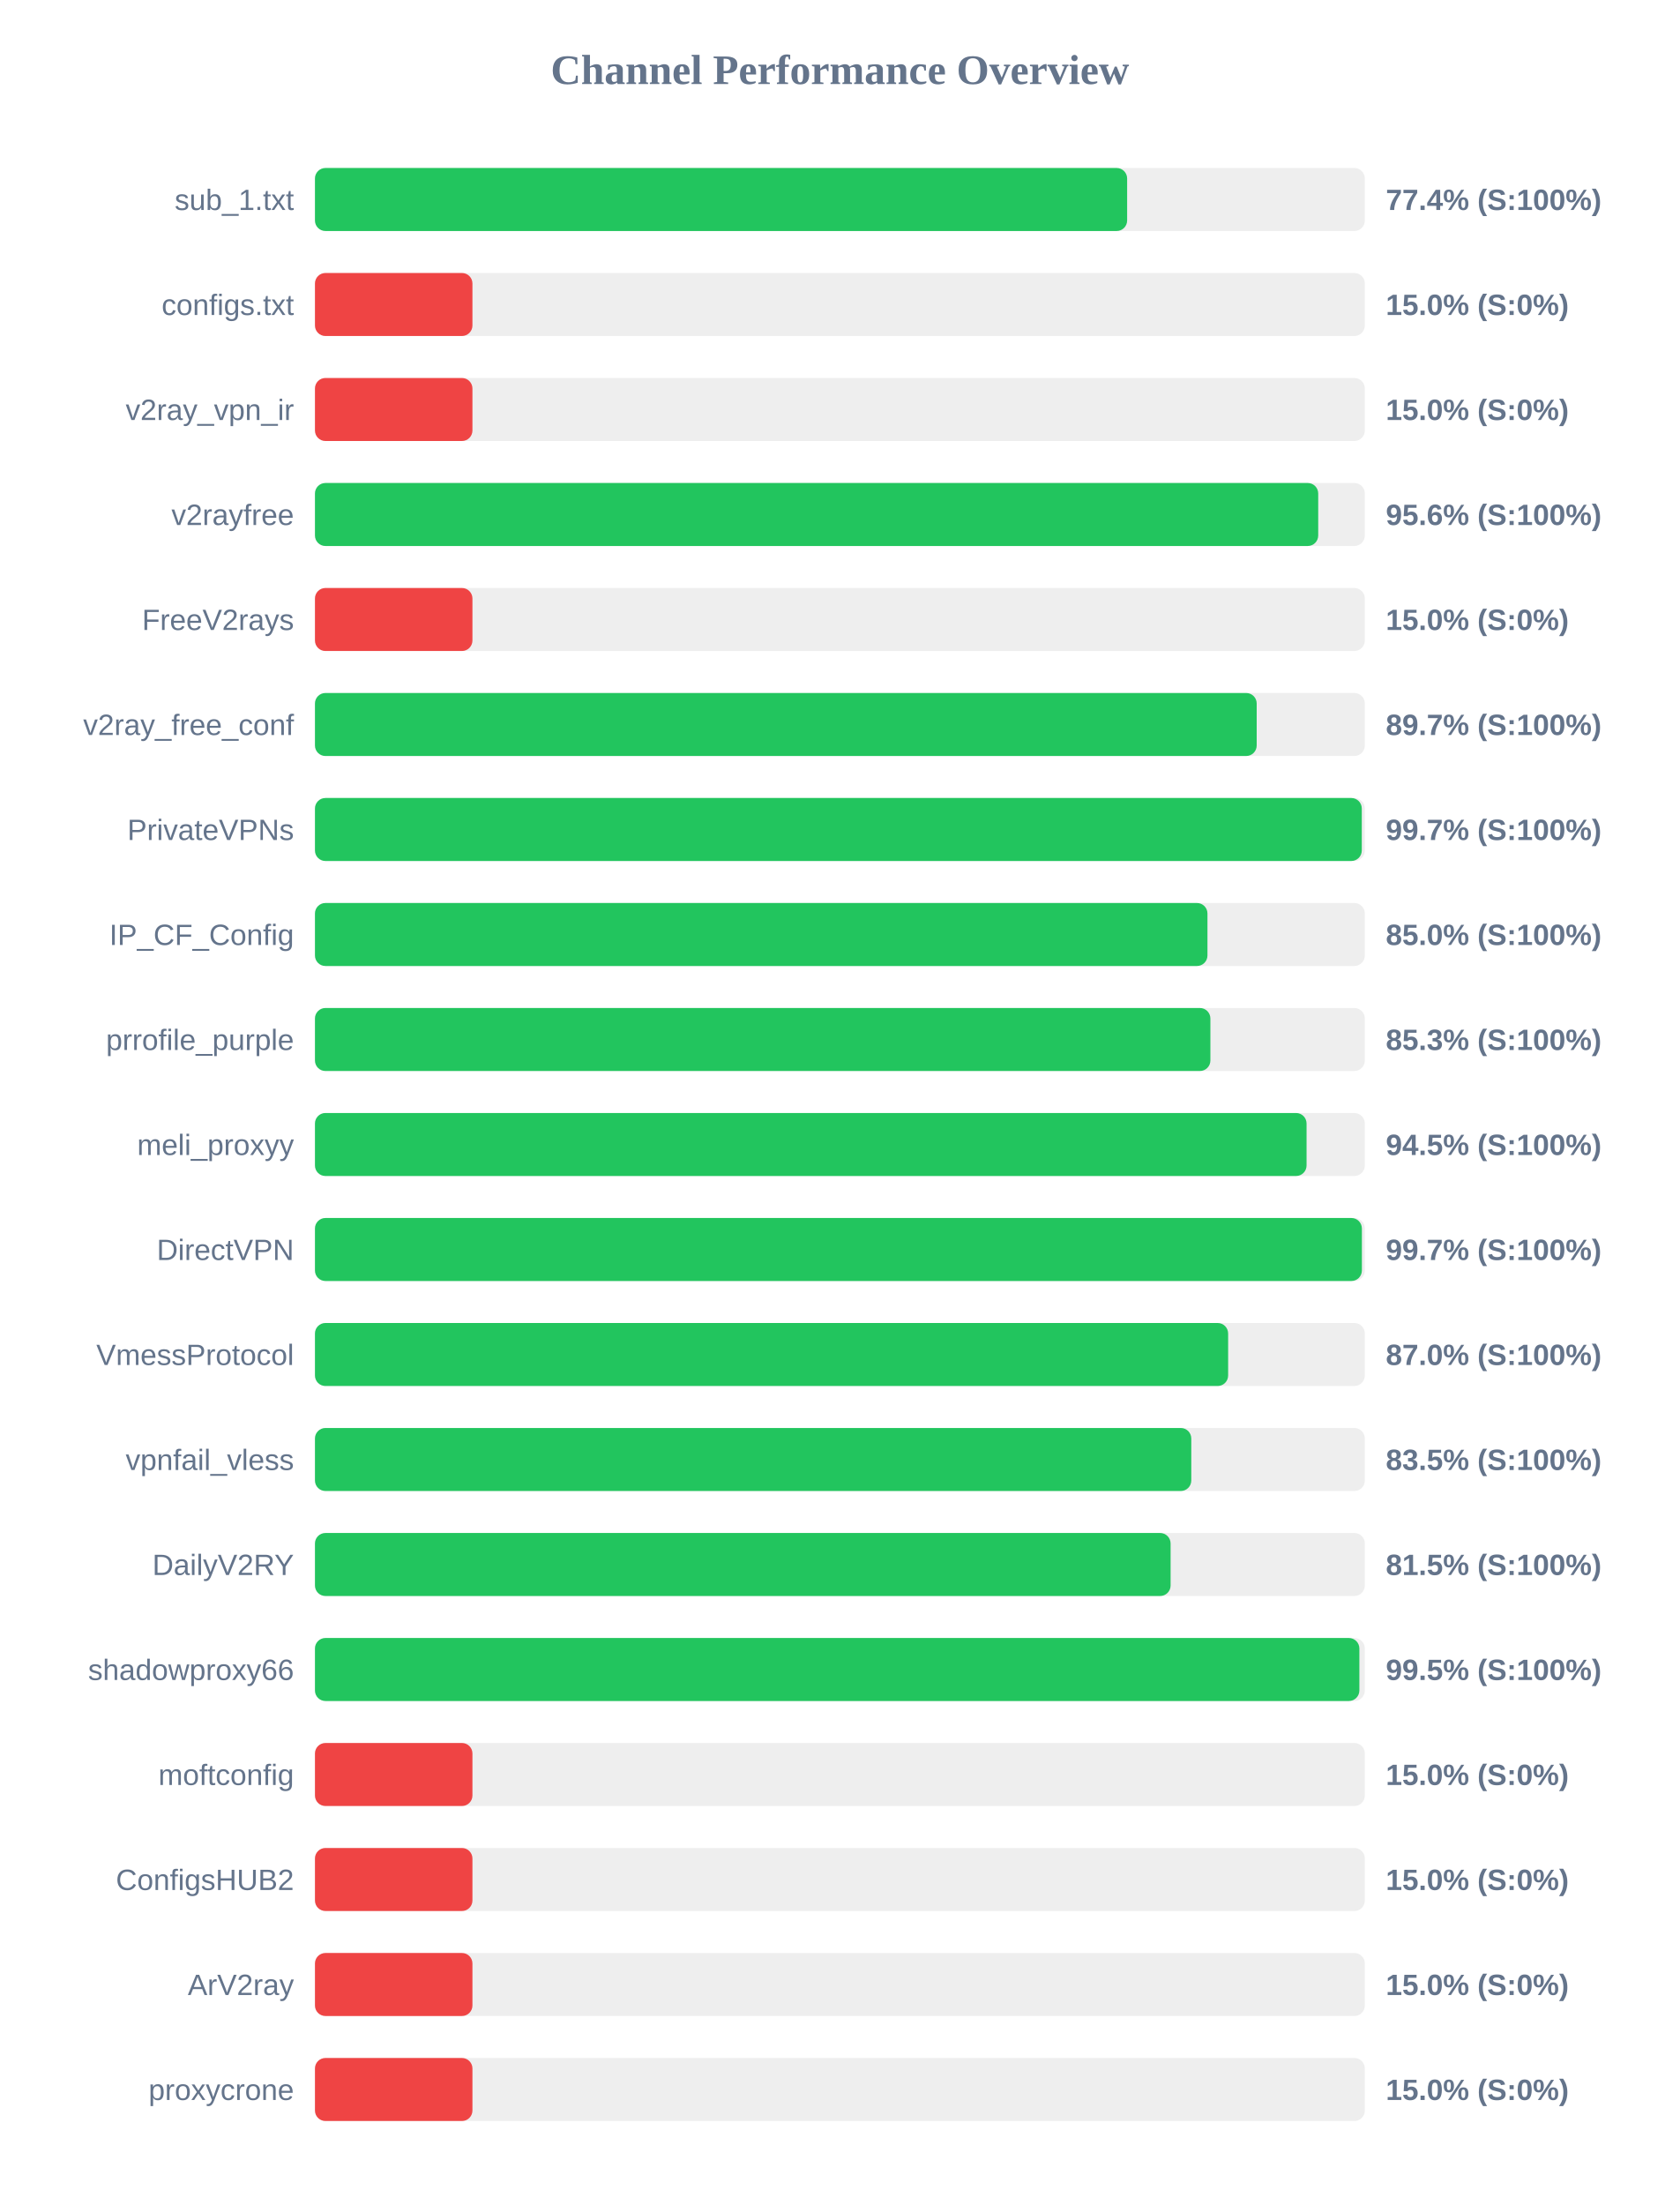
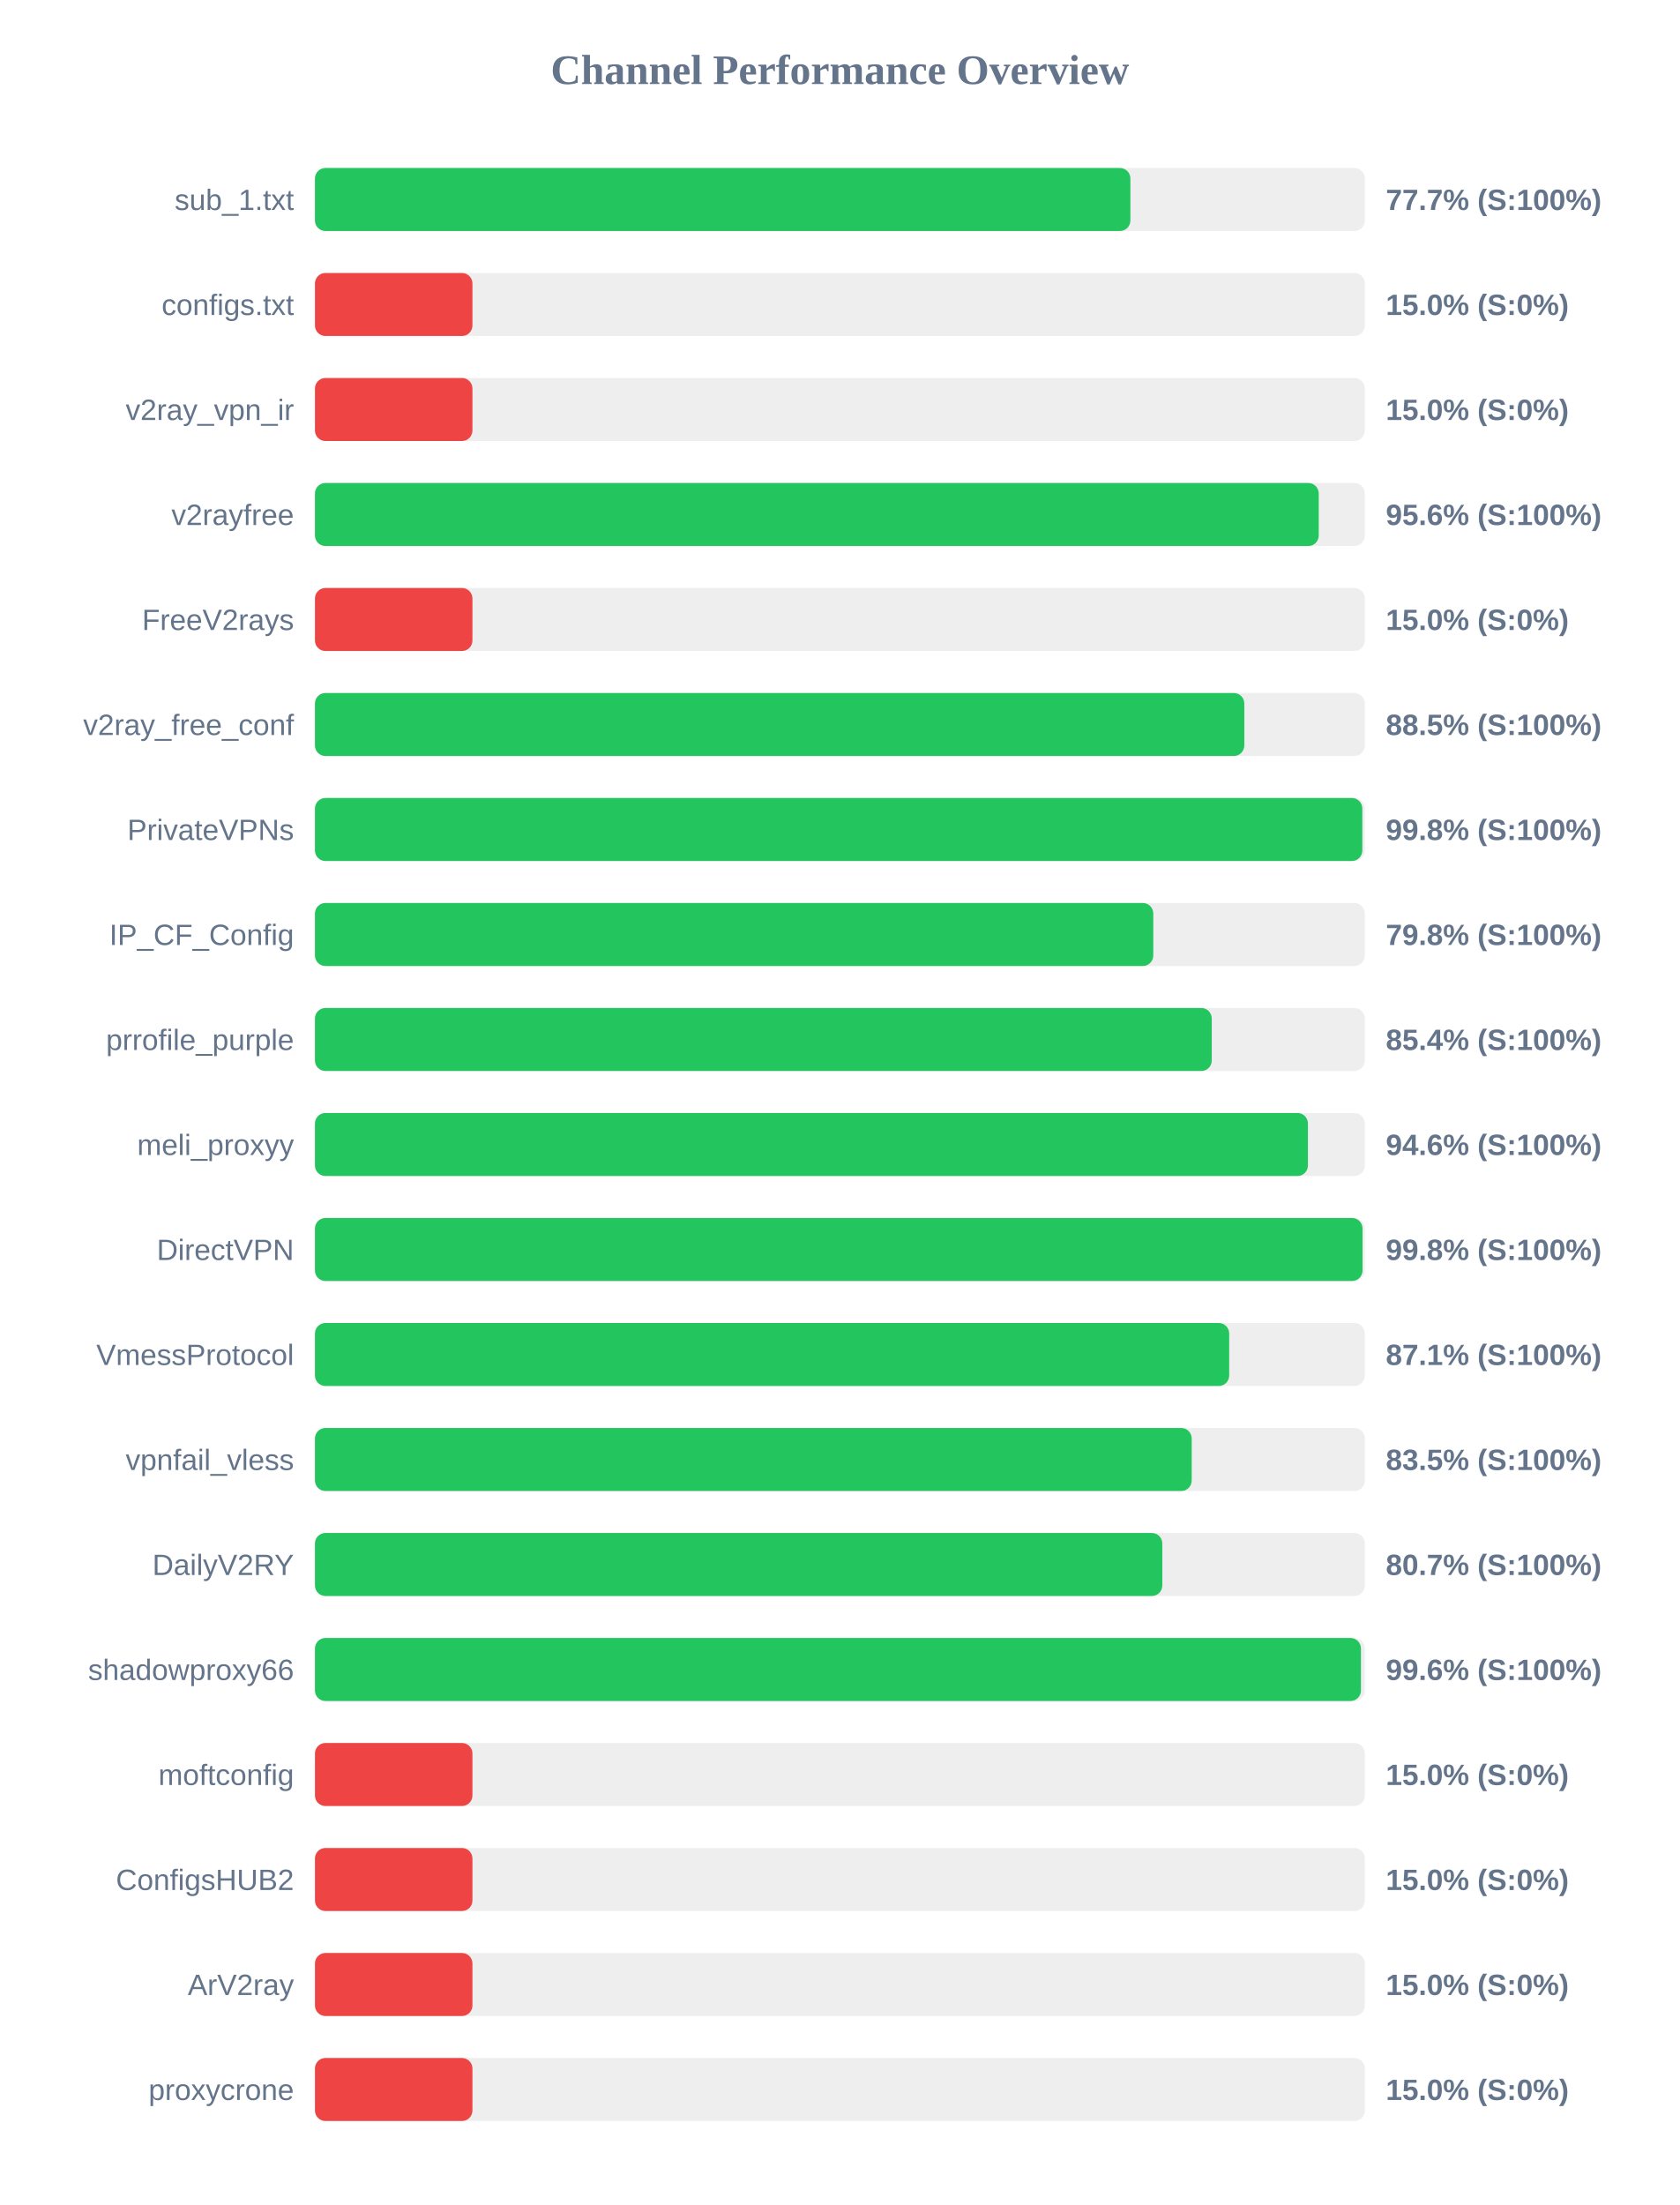
<svg xmlns="http://www.w3.org/2000/svg" width="800" height="1050" version="1.1">
  <style>
        .row { font: 14px Arial; fill: #64748b; }
        .score { font: bold 14px Arial; fill: #64748b; }
    </style>
  <text x="400" y="40" text-anchor="middle" font-size="20px" font-weight="bold" fill="#64748b">Channel Performance Overview</text>
  <rect x="150" y="80" width="500" height="30" fill="#eee" rx="5" />
-   <rect x="150" y="80" width="386.8" height="30" fill="#22c55e" rx="5" />
+   <rect x="150" y="80" width="388.35" height="30" fill="#22c55e" rx="5" />
  <text x="140" y="100" text-anchor="end" class="row">sub_1.txt</text>
-   <text x="660" y="100" text-anchor="start" class="score">77.4% (S:100%)</text>
+   <text x="660" y="100" text-anchor="start" class="score">77.7% (S:100%)</text>
  <rect x="150" y="130" width="500" height="30" fill="#eee" rx="5" />
  <rect x="150" y="130" width="75.0" height="30" fill="#ef4444" rx="5" />
  <text x="140" y="150" text-anchor="end" class="row">configs.txt</text>
  <text x="660" y="150" text-anchor="start" class="score">15.0% (S:0%)</text>
  <rect x="150" y="180" width="500" height="30" fill="#eee" rx="5" />
  <rect x="150" y="180" width="75.0" height="30" fill="#ef4444" rx="5" />
  <text x="140" y="200" text-anchor="end" class="row">v2ray_vpn_ir</text>
  <text x="660" y="200" text-anchor="start" class="score">15.0% (S:0%)</text>
  <rect x="150" y="230" width="500" height="30" fill="#eee" rx="5" />
-   <rect x="150" y="230" width="477.8" height="30" fill="#22c55e" rx="5" />
+   <rect x="150" y="230" width="478.05" height="30" fill="#22c55e" rx="5" />
  <text x="140" y="250" text-anchor="end" class="row">v2rayfree</text>
  <text x="660" y="250" text-anchor="start" class="score">95.6% (S:100%)</text>
  <rect x="150" y="280" width="500" height="30" fill="#eee" rx="5" />
  <rect x="150" y="280" width="75.0" height="30" fill="#ef4444" rx="5" />
  <text x="140" y="300" text-anchor="end" class="row">FreeV2rays</text>
  <text x="660" y="300" text-anchor="start" class="score">15.0% (S:0%)</text>
  <rect x="150" y="330" width="500" height="30" fill="#eee" rx="5" />
-   <rect x="150" y="330" width="448.5" height="30" fill="#22c55e" rx="5" />
+   <rect x="150" y="330" width="442.6" height="30" fill="#22c55e" rx="5" />
  <text x="140" y="350" text-anchor="end" class="row">v2ray_free_conf</text>
-   <text x="660" y="350" text-anchor="start" class="score">89.7% (S:100%)</text>
+   <text x="660" y="350" text-anchor="start" class="score">88.5% (S:100%)</text>
  <rect x="150" y="380" width="500" height="30" fill="#eee" rx="5" />
-   <rect x="150" y="380" width="498.55" height="30" fill="#22c55e" rx="5" />
+   <rect x="150" y="380" width="498.8" height="30" fill="#22c55e" rx="5" />
  <text x="140" y="400" text-anchor="end" class="row">PrivateVPNs</text>
-   <text x="660" y="400" text-anchor="start" class="score">99.7% (S:100%)</text>
+   <text x="660" y="400" text-anchor="start" class="score">99.8% (S:100%)</text>
  <rect x="150" y="430" width="500" height="30" fill="#eee" rx="5" />
-   <rect x="150" y="430" width="425.05" height="30" fill="#22c55e" rx="5" />
+   <rect x="150" y="430" width="399.25" height="30" fill="#22c55e" rx="5" />
  <text x="140" y="450" text-anchor="end" class="row">IP_CF_Config</text>
-   <text x="660" y="450" text-anchor="start" class="score">85.0% (S:100%)</text>
+   <text x="660" y="450" text-anchor="start" class="score">79.8% (S:100%)</text>
  <rect x="150" y="480" width="500" height="30" fill="#eee" rx="5" />
-   <rect x="150" y="480" width="426.45" height="30" fill="#22c55e" rx="5" />
+   <rect x="150" y="480" width="427.1" height="30" fill="#22c55e" rx="5" />
  <text x="140" y="500" text-anchor="end" class="row">prrofile_purple</text>
-   <text x="660" y="500" text-anchor="start" class="score">85.3% (S:100%)</text>
+   <text x="660" y="500" text-anchor="start" class="score">85.4% (S:100%)</text>
  <rect x="150" y="530" width="500" height="30" fill="#eee" rx="5" />
-   <rect x="150" y="530" width="472.25" height="30" fill="#22c55e" rx="5" />
+   <rect x="150" y="530" width="472.9" height="30" fill="#22c55e" rx="5" />
  <text x="140" y="550" text-anchor="end" class="row">meli_proxyy</text>
-   <text x="660" y="550" text-anchor="start" class="score">94.5% (S:100%)</text>
+   <text x="660" y="550" text-anchor="start" class="score">94.6% (S:100%)</text>
  <rect x="150" y="580" width="500" height="30" fill="#eee" rx="5" />
-   <rect x="150" y="580" width="498.6" height="30" fill="#22c55e" rx="5" />
+   <rect x="150" y="580" width="498.9" height="30" fill="#22c55e" rx="5" />
  <text x="140" y="600" text-anchor="end" class="row">DirectVPN</text>
-   <text x="660" y="600" text-anchor="start" class="score">99.7% (S:100%)</text>
+   <text x="660" y="600" text-anchor="start" class="score">99.8% (S:100%)</text>
  <rect x="150" y="630" width="500" height="30" fill="#eee" rx="5" />
-   <rect x="150" y="630" width="434.9" height="30" fill="#22c55e" rx="5" />
+   <rect x="150" y="630" width="435.4" height="30" fill="#22c55e" rx="5" />
  <text x="140" y="650" text-anchor="end" class="row">VmessProtocol</text>
-   <text x="660" y="650" text-anchor="start" class="score">87.0% (S:100%)</text>
+   <text x="660" y="650" text-anchor="start" class="score">87.1% (S:100%)</text>
  <rect x="150" y="680" width="500" height="30" fill="#eee" rx="5" />
-   <rect x="150" y="680" width="417.35" height="30" fill="#22c55e" rx="5" />
+   <rect x="150" y="680" width="417.55" height="30" fill="#22c55e" rx="5" />
  <text x="140" y="700" text-anchor="end" class="row">vpnfail_vless</text>
  <text x="660" y="700" text-anchor="start" class="score">83.5% (S:100%)</text>
  <rect x="150" y="730" width="500" height="30" fill="#eee" rx="5" />
-   <rect x="150" y="730" width="407.5" height="30" fill="#22c55e" rx="5" />
+   <rect x="150" y="730" width="403.55" height="30" fill="#22c55e" rx="5" />
  <text x="140" y="750" text-anchor="end" class="row">DailyV2RY</text>
-   <text x="660" y="750" text-anchor="start" class="score">81.5% (S:100%)</text>
+   <text x="660" y="750" text-anchor="start" class="score">80.7% (S:100%)</text>
  <rect x="150" y="780" width="500" height="30" fill="#eee" rx="5" />
-   <rect x="150" y="780" width="497.4" height="30" fill="#22c55e" rx="5" />
+   <rect x="150" y="780" width="498.15" height="30" fill="#22c55e" rx="5" />
  <text x="140" y="800" text-anchor="end" class="row">shadowproxy66</text>
-   <text x="660" y="800" text-anchor="start" class="score">99.5% (S:100%)</text>
+   <text x="660" y="800" text-anchor="start" class="score">99.6% (S:100%)</text>
  <rect x="150" y="830" width="500" height="30" fill="#eee" rx="5" />
  <rect x="150" y="830" width="75.0" height="30" fill="#ef4444" rx="5" />
  <text x="140" y="850" text-anchor="end" class="row">moftconfig</text>
  <text x="660" y="850" text-anchor="start" class="score">15.0% (S:0%)</text>
  <rect x="150" y="880" width="500" height="30" fill="#eee" rx="5" />
  <rect x="150" y="880" width="75.0" height="30" fill="#ef4444" rx="5" />
  <text x="140" y="900" text-anchor="end" class="row">ConfigsHUB2</text>
  <text x="660" y="900" text-anchor="start" class="score">15.0% (S:0%)</text>
  <rect x="150" y="930" width="500" height="30" fill="#eee" rx="5" />
  <rect x="150" y="930" width="75.0" height="30" fill="#ef4444" rx="5" />
  <text x="140" y="950" text-anchor="end" class="row">ArV2ray</text>
  <text x="660" y="950" text-anchor="start" class="score">15.0% (S:0%)</text>
  <rect x="150" y="980" width="500" height="30" fill="#eee" rx="5" />
  <rect x="150" y="980" width="75.0" height="30" fill="#ef4444" rx="5" />
  <text x="140" y="1000" text-anchor="end" class="row">proxycrone</text>
  <text x="660" y="1000" text-anchor="start" class="score">15.0% (S:0%)</text>
</svg>
